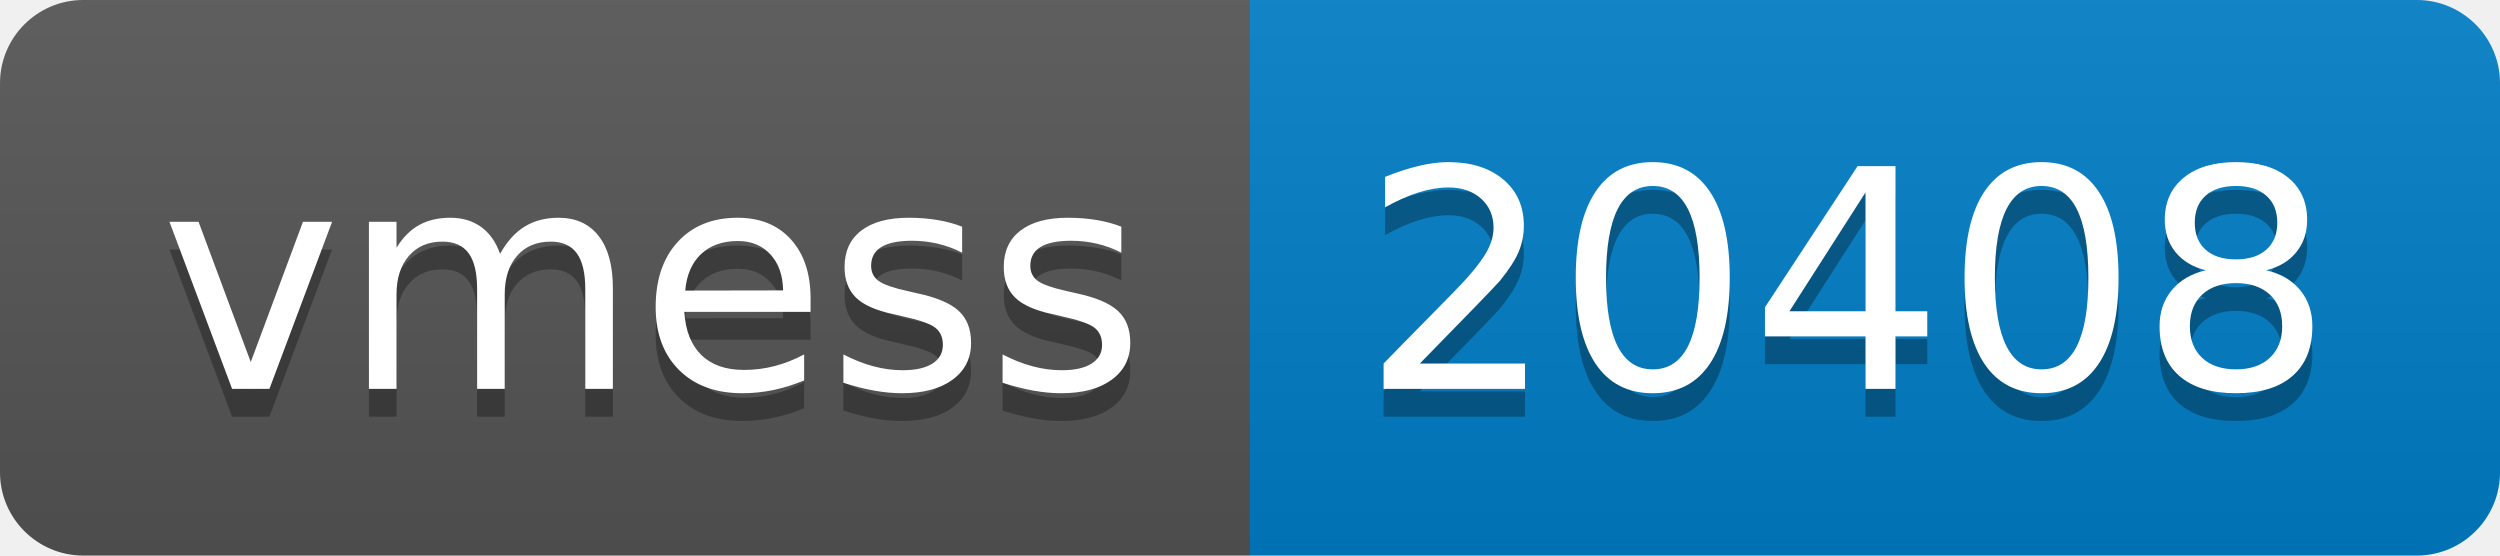
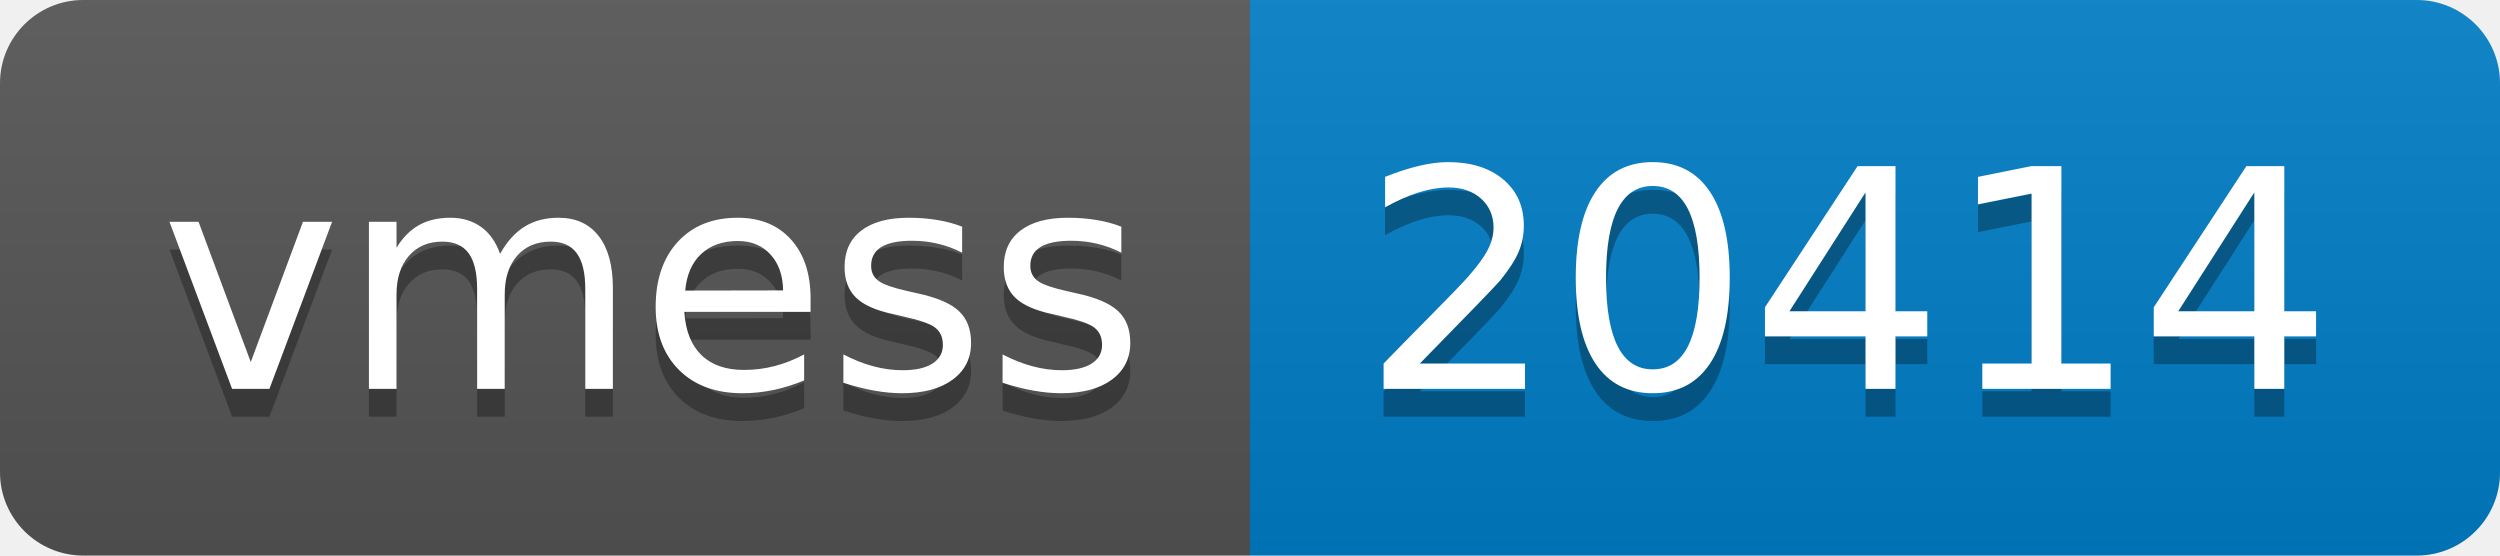
- <svg xmlns="http://www.w3.org/2000/svg" width="90" height="20" role="img" aria-label="vmess: 20408">
+ <svg xmlns="http://www.w3.org/2000/svg" width="90" height="20" role="img" aria-label="vmess: 20414">
  <linearGradient id="s" x2="0" y2="100%">
    <stop offset="0" stop-color="#bbb" stop-opacity=".1" />
    <stop offset="1" stop-opacity=".1" />
  </linearGradient>
  <clipPath id="r">
    <rect width="90" height="20" rx="3" fill="#fff" />
  </clipPath>
  <g clip-path="url(#r)">
    <rect width="45" height="20" fill="#555" />
    <rect x="45" width="45" height="20" fill="#007ec6" />
    <rect width="90" height="20" fill="url(#s)" />
  </g>
  <g fill="#fff" text-anchor="middle" font-family="Verdana,Geneva,DejaVu Sans,sans-serif" text-rendering="geometricPrecision" font-size="110">
    <text aria-hidden="true" x="235" y="150" fill="#010101" fill-opacity=".3" transform="scale(.1)" textLength="350">vmess</text>
    <text x="235" y="140" transform="scale(.1)" fill="#fff" textLength="350">vmess</text>
-     <text aria-hidden="true" x="665" y="150" fill="#010101" fill-opacity=".3" transform="scale(.1)" textLength="350">20408</text>
-     <text x="665" y="140" transform="scale(.1)" fill="#fff" textLength="350">20408</text>
+     <text aria-hidden="true" x="665" y="150" fill="#010101" fill-opacity=".3" transform="scale(.1)" textLength="350">20414</text>
+     <text x="665" y="140" transform="scale(.1)" fill="#fff" textLength="350">20414</text>
  </g>
</svg>
